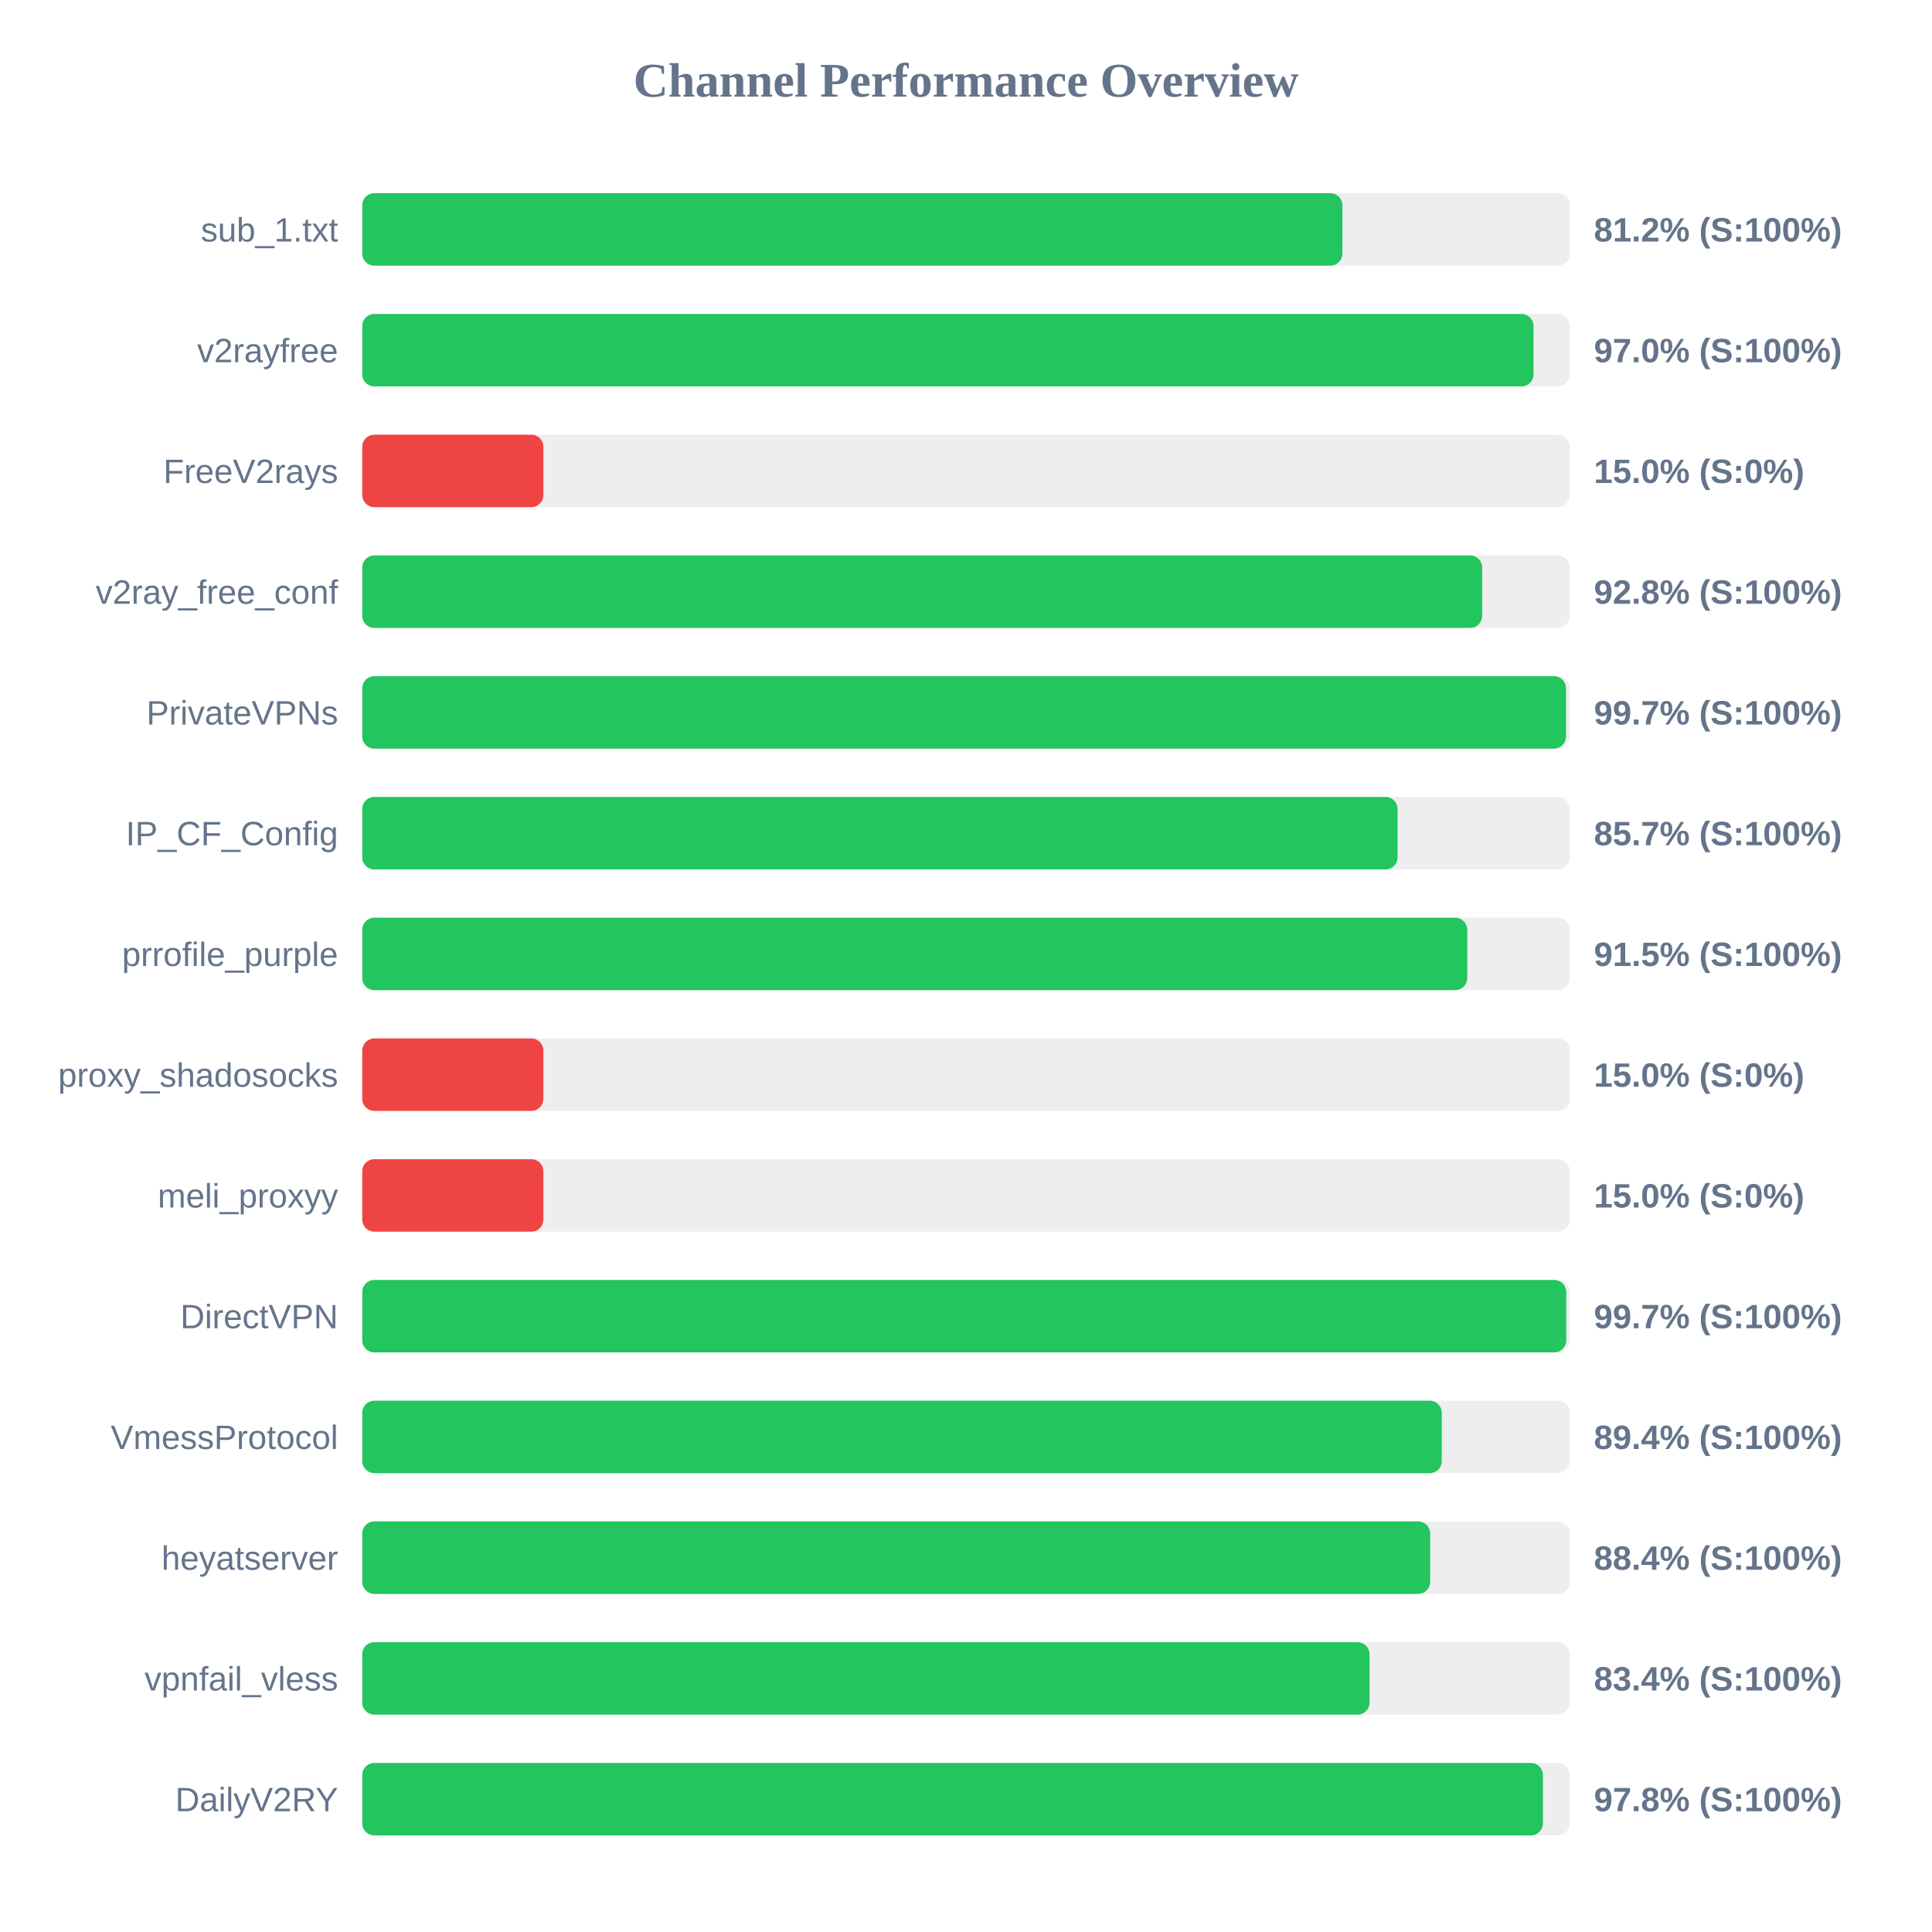
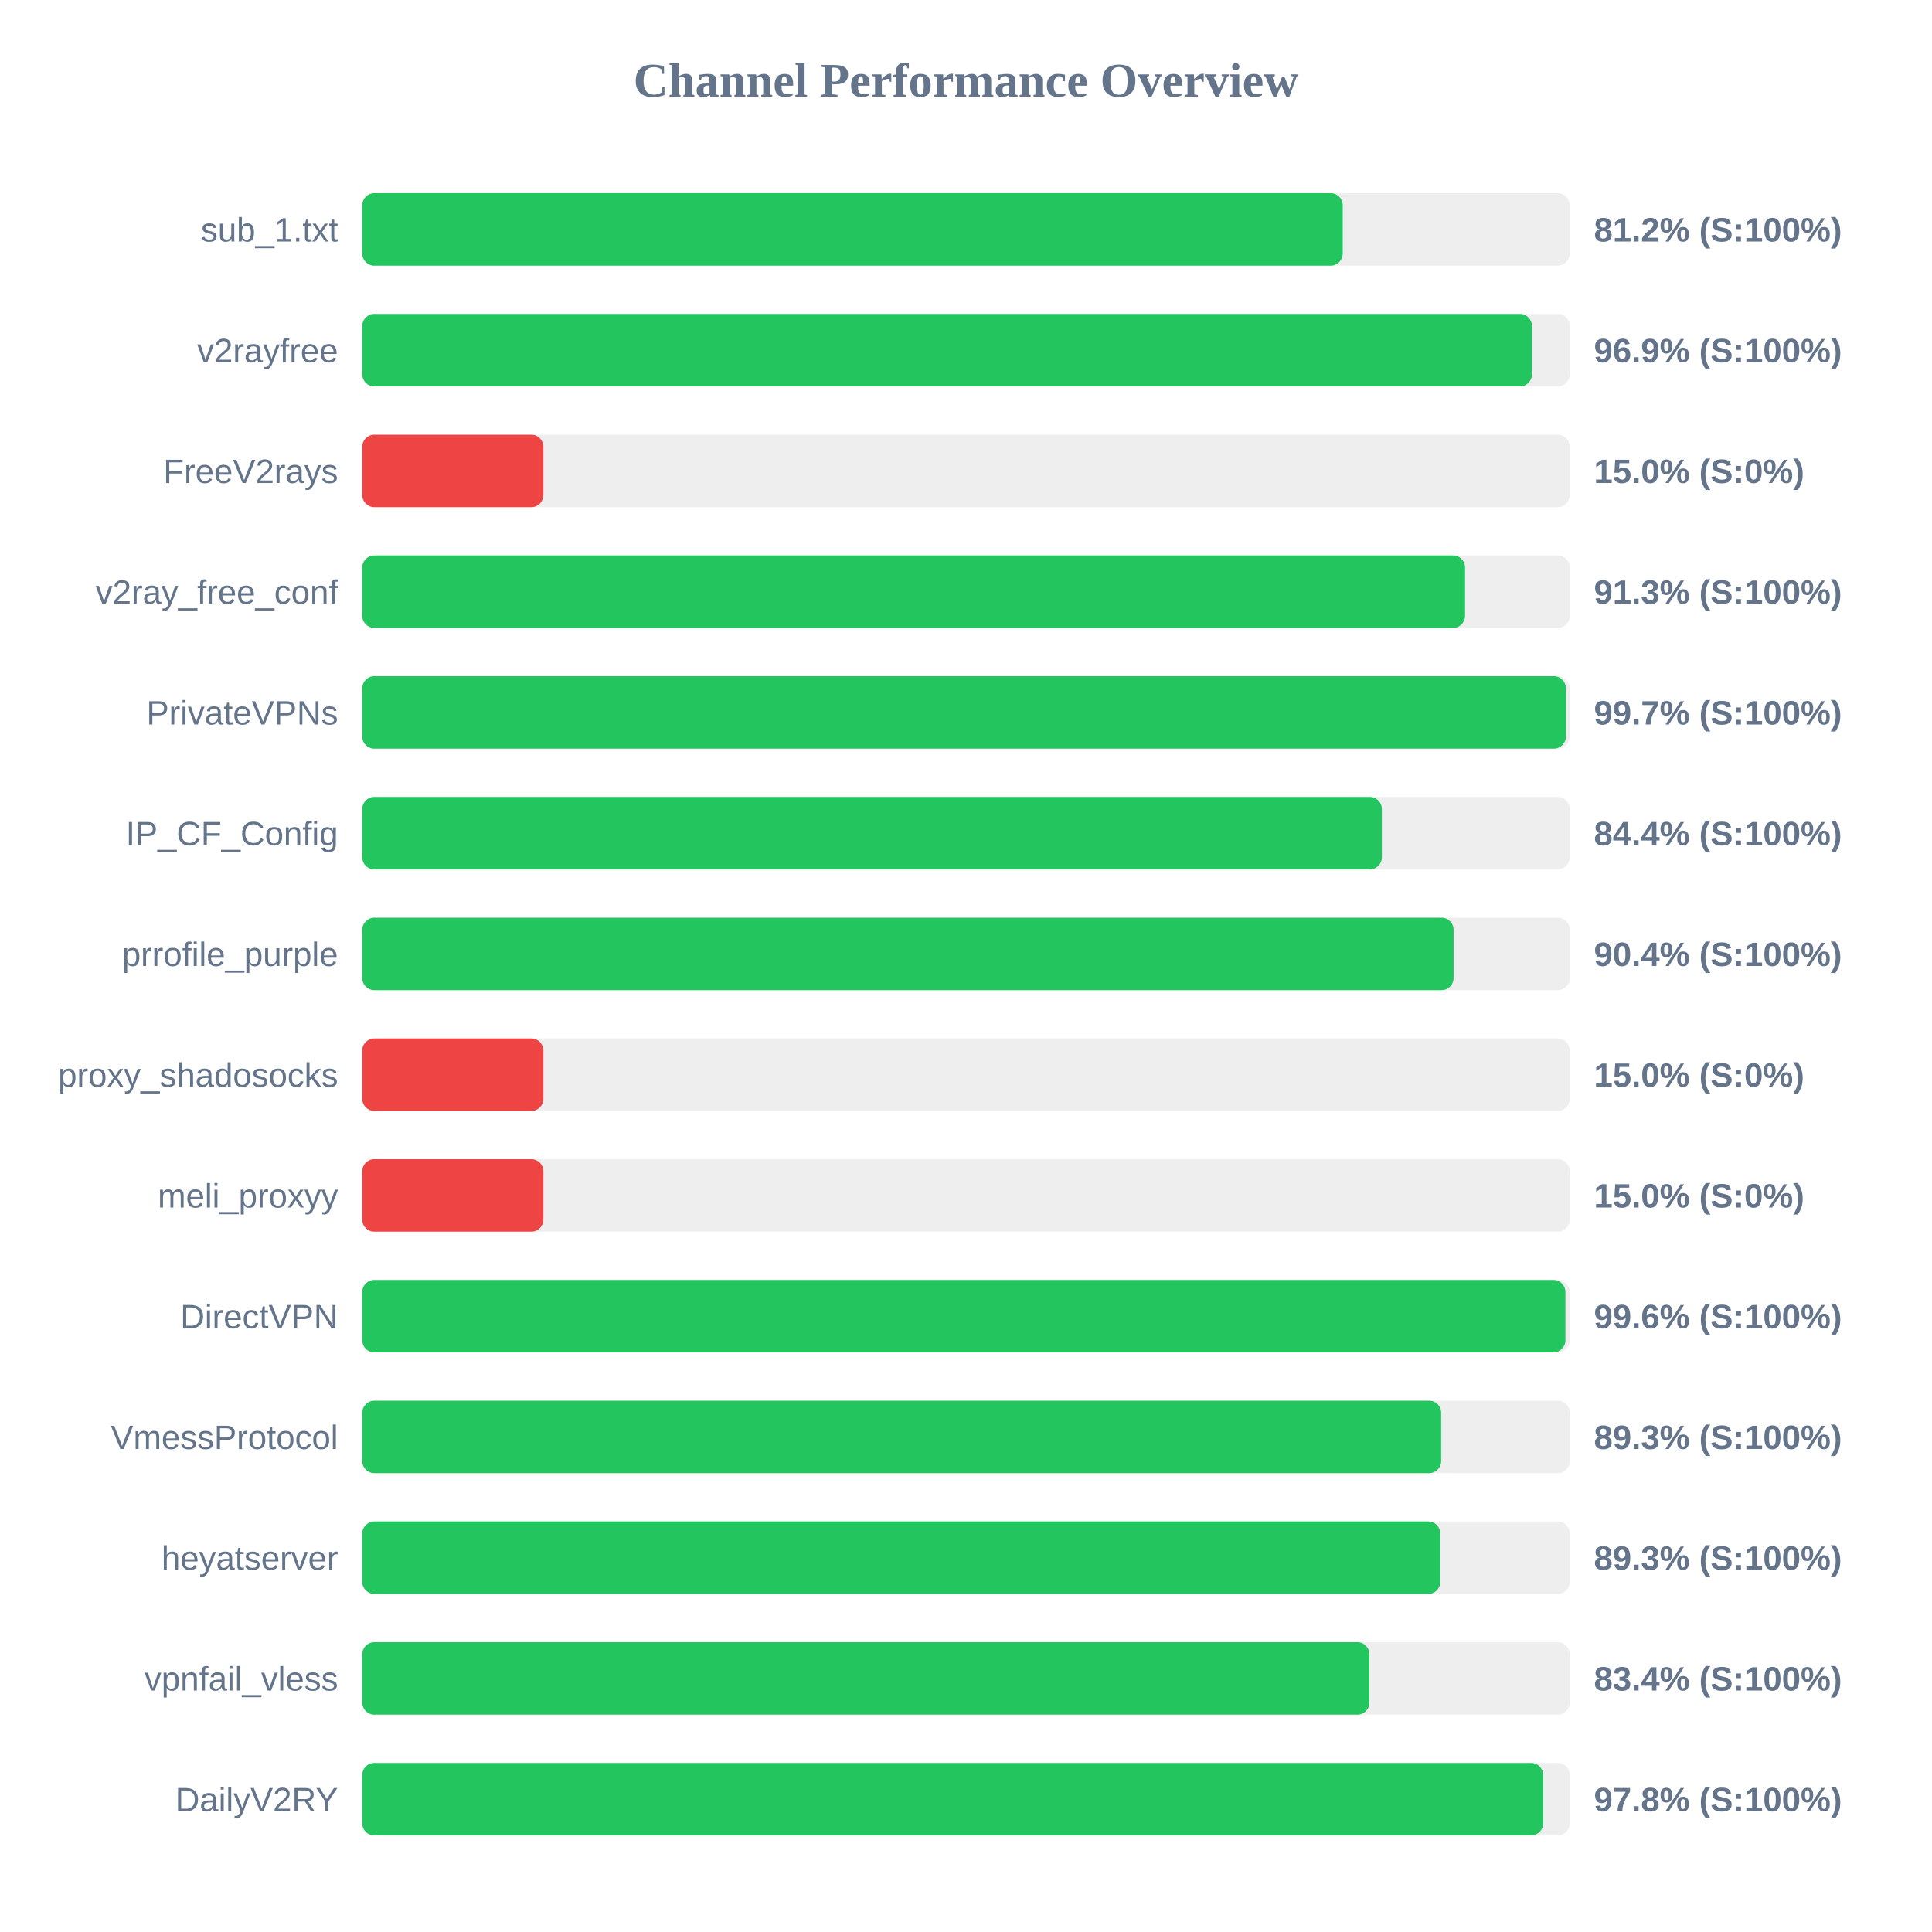
<svg xmlns="http://www.w3.org/2000/svg" width="800" height="800" version="1.1">
  <style>
        .row { font: 14px Arial; fill: #64748b; }
        .score { font: bold 14px Arial; fill: #64748b; }
    </style>
  <text x="400" y="40" text-anchor="middle" font-size="20px" font-weight="bold" fill="#64748b">Channel Performance Overview</text>
  <rect x="150" y="80" width="500" height="30" fill="#eee" rx="5" />
-   <rect x="150" y="80" width="405.85" height="30" fill="#22c55e" rx="5" />
+   <rect x="150" y="80" width="406.0" height="30" fill="#22c55e" rx="5" />
  <text x="140" y="100" text-anchor="end" class="row">sub_1.txt</text>
  <text x="660" y="100" text-anchor="start" class="score">81.2% (S:100%)</text>
  <rect x="150" y="130" width="500" height="30" fill="#eee" rx="5" />
-   <rect x="150" y="130" width="485.0" height="30" fill="#22c55e" rx="5" />
+   <rect x="150" y="130" width="484.35" height="30" fill="#22c55e" rx="5" />
  <text x="140" y="150" text-anchor="end" class="row">v2rayfree</text>
-   <text x="660" y="150" text-anchor="start" class="score">97.0% (S:100%)</text>
+   <text x="660" y="150" text-anchor="start" class="score">96.9% (S:100%)</text>
  <rect x="150" y="180" width="500" height="30" fill="#eee" rx="5" />
  <rect x="150" y="180" width="75.0" height="30" fill="#ef4444" rx="5" />
  <text x="140" y="200" text-anchor="end" class="row">FreeV2rays</text>
  <text x="660" y="200" text-anchor="start" class="score">15.0% (S:0%)</text>
  <rect x="150" y="230" width="500" height="30" fill="#eee" rx="5" />
-   <rect x="150" y="230" width="463.75" height="30" fill="#22c55e" rx="5" />
+   <rect x="150" y="230" width="456.65" height="30" fill="#22c55e" rx="5" />
  <text x="140" y="250" text-anchor="end" class="row">v2ray_free_conf</text>
-   <text x="660" y="250" text-anchor="start" class="score">92.8% (S:100%)</text>
+   <text x="660" y="250" text-anchor="start" class="score">91.3% (S:100%)</text>
  <rect x="150" y="280" width="500" height="30" fill="#eee" rx="5" />
-   <rect x="150" y="280" width="498.45" height="30" fill="#22c55e" rx="5" />
+   <rect x="150" y="280" width="498.4" height="30" fill="#22c55e" rx="5" />
  <text x="140" y="300" text-anchor="end" class="row">PrivateVPNs</text>
  <text x="660" y="300" text-anchor="start" class="score">99.7% (S:100%)</text>
  <rect x="150" y="330" width="500" height="30" fill="#eee" rx="5" />
-   <rect x="150" y="330" width="428.7" height="30" fill="#22c55e" rx="5" />
+   <rect x="150" y="330" width="422.2" height="30" fill="#22c55e" rx="5" />
  <text x="140" y="350" text-anchor="end" class="row">IP_CF_Config</text>
-   <text x="660" y="350" text-anchor="start" class="score">85.7% (S:100%)</text>
+   <text x="660" y="350" text-anchor="start" class="score">84.4% (S:100%)</text>
  <rect x="150" y="380" width="500" height="30" fill="#eee" rx="5" />
-   <rect x="150" y="380" width="457.55" height="30" fill="#22c55e" rx="5" />
+   <rect x="150" y="380" width="451.9" height="30" fill="#22c55e" rx="5" />
  <text x="140" y="400" text-anchor="end" class="row">prrofile_purple</text>
-   <text x="660" y="400" text-anchor="start" class="score">91.5% (S:100%)</text>
+   <text x="660" y="400" text-anchor="start" class="score">90.4% (S:100%)</text>
  <rect x="150" y="430" width="500" height="30" fill="#eee" rx="5" />
  <rect x="150" y="430" width="75.0" height="30" fill="#ef4444" rx="5" />
  <text x="140" y="450" text-anchor="end" class="row">proxy_shadosocks</text>
  <text x="660" y="450" text-anchor="start" class="score">15.0% (S:0%)</text>
  <rect x="150" y="480" width="500" height="30" fill="#eee" rx="5" />
  <rect x="150" y="480" width="75.0" height="30" fill="#ef4444" rx="5" />
  <text x="140" y="500" text-anchor="end" class="row">meli_proxyy</text>
  <text x="660" y="500" text-anchor="start" class="score">15.0% (S:0%)</text>
  <rect x="150" y="530" width="500" height="30" fill="#eee" rx="5" />
-   <rect x="150" y="530" width="498.55" height="30" fill="#22c55e" rx="5" />
+   <rect x="150" y="530" width="498.2" height="30" fill="#22c55e" rx="5" />
  <text x="140" y="550" text-anchor="end" class="row">DirectVPN</text>
-   <text x="660" y="550" text-anchor="start" class="score">99.7% (S:100%)</text>
+   <text x="660" y="550" text-anchor="start" class="score">99.6% (S:100%)</text>
  <rect x="150" y="580" width="500" height="30" fill="#eee" rx="5" />
-   <rect x="150" y="580" width="447.0" height="30" fill="#22c55e" rx="5" />
+   <rect x="150" y="580" width="446.75" height="30" fill="#22c55e" rx="5" />
  <text x="140" y="600" text-anchor="end" class="row">VmessProtocol</text>
-   <text x="660" y="600" text-anchor="start" class="score">89.4% (S:100%)</text>
+   <text x="660" y="600" text-anchor="start" class="score">89.3% (S:100%)</text>
  <rect x="150" y="630" width="500" height="30" fill="#eee" rx="5" />
-   <rect x="150" y="630" width="442.2" height="30" fill="#22c55e" rx="5" />
+   <rect x="150" y="630" width="446.4" height="30" fill="#22c55e" rx="5" />
  <text x="140" y="650" text-anchor="end" class="row">heyatserver</text>
-   <text x="660" y="650" text-anchor="start" class="score">88.4% (S:100%)</text>
+   <text x="660" y="650" text-anchor="start" class="score">89.3% (S:100%)</text>
  <rect x="150" y="680" width="500" height="30" fill="#eee" rx="5" />
-   <rect x="150" y="680" width="417.1" height="30" fill="#22c55e" rx="5" />
+   <rect x="150" y="680" width="417.05" height="30" fill="#22c55e" rx="5" />
  <text x="140" y="700" text-anchor="end" class="row">vpnfail_vless</text>
  <text x="660" y="700" text-anchor="start" class="score">83.4% (S:100%)</text>
  <rect x="150" y="730" width="500" height="30" fill="#eee" rx="5" />
-   <rect x="150" y="730" width="488.9" height="30" fill="#22c55e" rx="5" />
+   <rect x="150" y="730" width="489.0" height="30" fill="#22c55e" rx="5" />
  <text x="140" y="750" text-anchor="end" class="row">DailyV2RY</text>
  <text x="660" y="750" text-anchor="start" class="score">97.8% (S:100%)</text>
</svg>
